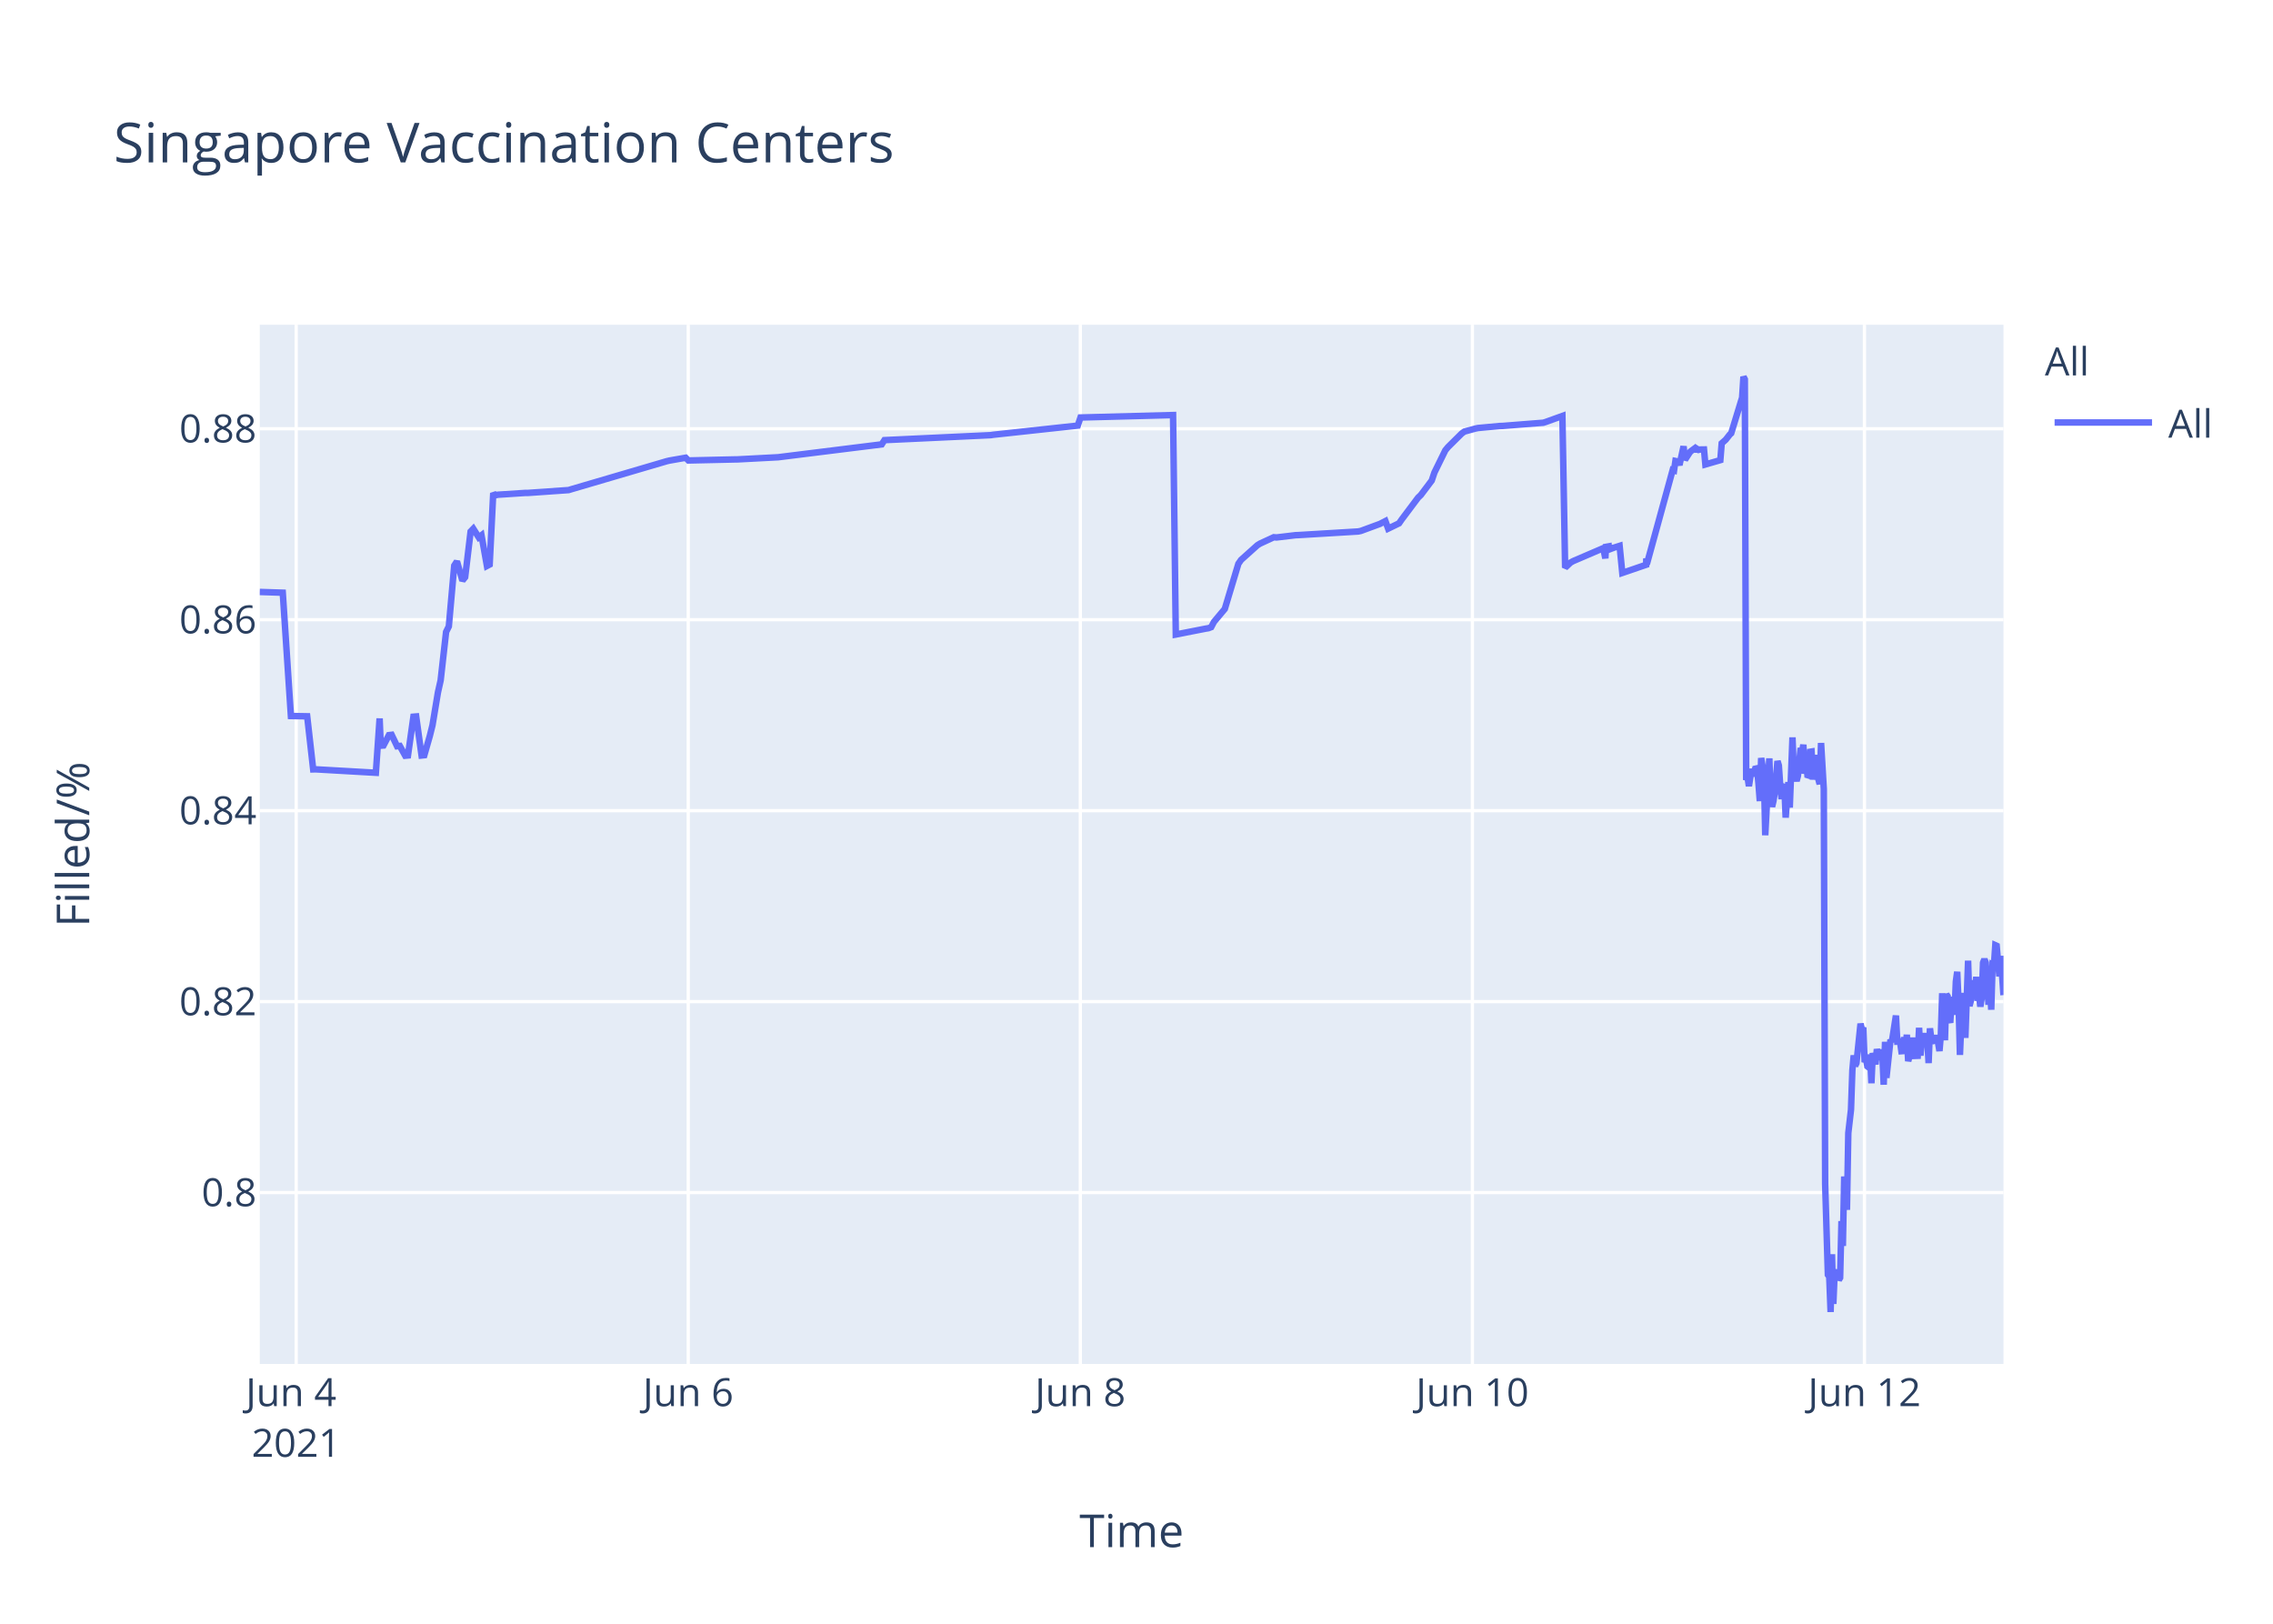
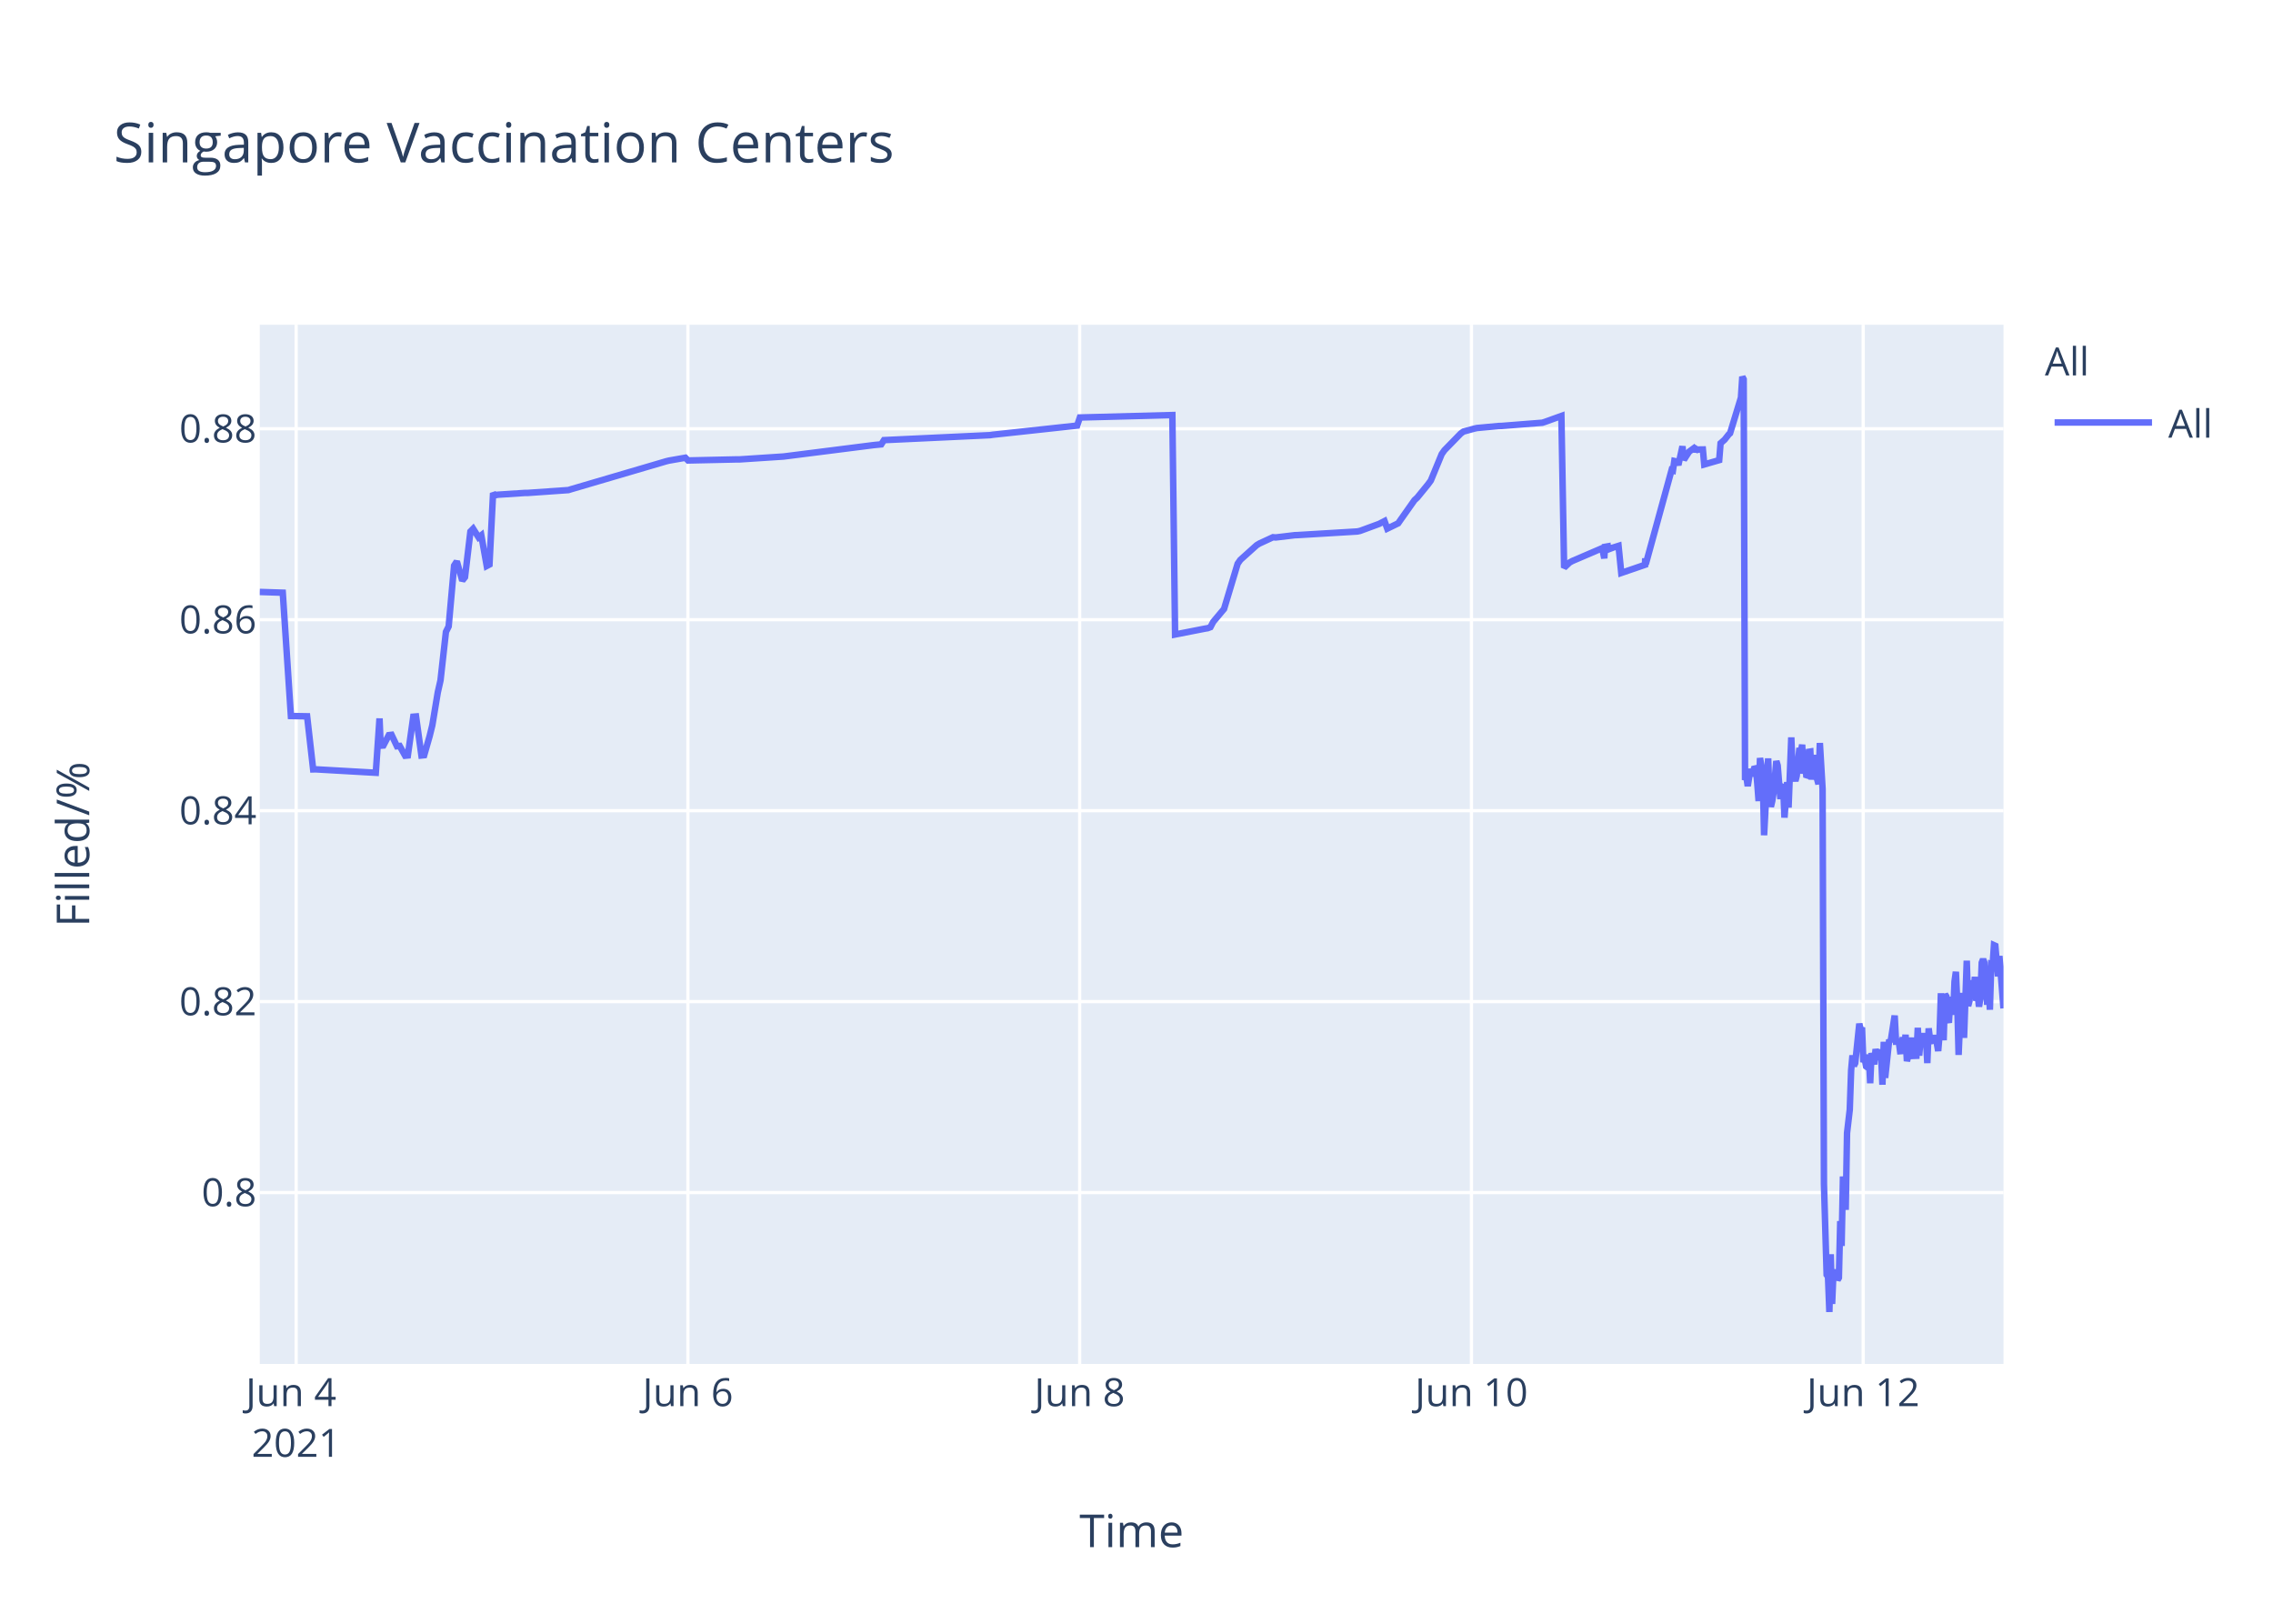
<svg xmlns="http://www.w3.org/2000/svg" class="main-svg" width="700" height="500" style="" viewBox="0 0 700 500">
  <rect x="0" y="0" width="700" height="500" style="fill: rgb(255, 255, 255); fill-opacity: 1;" />
-   <defs id="defs-301350">
+   <defs id="defs-dc3a00">
    <g class="clips">
-       <clipPath id="clip301350xyplot" class="plotclip">
+       <clipPath id="clipdc3a00xyplot" class="plotclip">
        <rect width="537" height="320" />
      </clipPath>
-       <clipPath class="axesclip" id="clip301350x">
+       <clipPath class="axesclip" id="clipdc3a00x">
        <rect x="80" y="0" width="537" height="500" />
      </clipPath>
-       <clipPath class="axesclip" id="clip301350y">
+       <clipPath class="axesclip" id="clipdc3a00y">
        <rect x="0" y="100" width="700" height="320" />
      </clipPath>
-       <clipPath class="axesclip" id="clip301350xy">
+       <clipPath class="axesclip" id="clipdc3a00xy">
        <rect x="80" y="100" width="537" height="320" />
      </clipPath>
    </g>
    <g class="gradients" />
  </defs>
  <g class="bglayer">
    <rect class="bg" x="80" y="100" width="537" height="320" style="fill: rgb(229, 236, 246); fill-opacity: 1; stroke-width: 0;" />
  </g>
  <g class="layer-below">
    <g class="imagelayer" />
    <g class="shapelayer" />
  </g>
  <g class="cartesianlayer">
    <g class="subplot xy">
      <g class="layer-subplot">
        <g class="shapelayer" />
        <g class="imagelayer" />
      </g>
      <g class="gridlayer">
        <g class="x">
-           <path class="xgrid crisp" transform="translate(91.21,0)" d="M0,100v320" style="stroke: rgb(255, 255, 255); stroke-opacity: 1; stroke-width: 1px;" />
-           <path class="xgrid crisp" transform="translate(211.95,0)" d="M0,100v320" style="stroke: rgb(255, 255, 255); stroke-opacity: 1; stroke-width: 1px;" />
-           <path class="xgrid crisp" transform="translate(332.7,0)" d="M0,100v320" style="stroke: rgb(255, 255, 255); stroke-opacity: 1; stroke-width: 1px;" />
-           <path class="xgrid crisp" transform="translate(453.44,0)" d="M0,100v320" style="stroke: rgb(255, 255, 255); stroke-opacity: 1; stroke-width: 1px;" />
-           <path class="xgrid crisp" transform="translate(574.18,0)" d="M0,100v320" style="stroke: rgb(255, 255, 255); stroke-opacity: 1; stroke-width: 1px;" />
+           <path class="xgrid crisp" transform="translate(91.2,0)" d="M0,100v320" style="stroke: rgb(255, 255, 255); stroke-opacity: 1; stroke-width: 1px;" />
+           <path class="xgrid crisp" transform="translate(211.85,0)" d="M0,100v320" style="stroke: rgb(255, 255, 255); stroke-opacity: 1; stroke-width: 1px;" />
+           <path class="xgrid crisp" transform="translate(332.5,0)" d="M0,100v320" style="stroke: rgb(255, 255, 255); stroke-opacity: 1; stroke-width: 1px;" />
+           <path class="xgrid crisp" transform="translate(453.15,0)" d="M0,100v320" style="stroke: rgb(255, 255, 255); stroke-opacity: 1; stroke-width: 1px;" />
+           <path class="xgrid crisp" transform="translate(573.8,0)" d="M0,100v320" style="stroke: rgb(255, 255, 255); stroke-opacity: 1; stroke-width: 1px;" />
        </g>
        <g class="y">
          <path class="ygrid crisp" transform="translate(0,367.23)" d="M80,0h537" style="stroke: rgb(255, 255, 255); stroke-opacity: 1; stroke-width: 1px;" />
          <path class="ygrid crisp" transform="translate(0,308.43)" d="M80,0h537" style="stroke: rgb(255, 255, 255); stroke-opacity: 1; stroke-width: 1px;" />
          <path class="ygrid crisp" transform="translate(0,249.63)" d="M80,0h537" style="stroke: rgb(255, 255, 255); stroke-opacity: 1; stroke-width: 1px;" />
          <path class="ygrid crisp" transform="translate(0,190.83)" d="M80,0h537" style="stroke: rgb(255, 255, 255); stroke-opacity: 1; stroke-width: 1px;" />
          <path class="ygrid crisp" transform="translate(0,132.03)" d="M80,0h537" style="stroke: rgb(255, 255, 255); stroke-opacity: 1; stroke-width: 1px;" />
        </g>
      </g>
      <g class="zerolinelayer" />
      <path class="xlines-below" />
      <path class="ylines-below" />
      <g class="overlines-below" />
      <g class="xaxislayer-below" />
      <g class="yaxislayer-below" />
      <g class="overaxes-below" />
-       <g class="plot" transform="translate(80,100)" clip-path="url('#clip301350xyplot')">
+       <g class="plot" transform="translate(80,100)" clip-path="url('#clipdc3a00xyplot')">
        <g class="scatterlayer mlayer">
-           <g class="trace scatter tracea04ec1" style="stroke-miterlimit: 2; opacity: 1;">
+           <g class="trace scatter trace89bb73" style="stroke-miterlimit: 2; opacity: 1;">
            <g class="fills" />
            <g class="errorbars" />
            <g class="lines">
-               <path class="js-line" d="M0,82.28L7.08,82.51L9.59,120.48L14.6,120.57L16.45,136.92L17.23,136.9L35.75,137.96L36.91,121.23L37.26,129.62L38.1,129.56L39.77,126.37L40.61,126.27L42.29,129.79L43.13,129.7L44.8,132.71L45.64,132.63L47.32,120.69L48.16,120.62L49.83,132.64L50.67,132.55L52.35,126.68L53.19,123.32L54.87,113.21L55.7,109.51L57.38,94.58L58.22,92.89L59.89,74.17L60.73,72.87L62.41,78.78L63.25,77.73L64.93,63.68L65.76,62.82L67.44,65.47L68.28,64.83L69.96,74.27L70.8,73.83L71.9,51.83L72.47,52.53L73.31,52.34L81.7,51.79L82.54,51.79L95.11,50.91L95.95,50.65L125.29,42.03L126.13,41.83L131.17,40.95L132.01,41.79L146.26,41.47L147.1,41.46L159.67,40.8L160.51,40.69L191.54,36.83L192.38,35.53L225.08,34L225.92,33.87L251.91,31.05L252.75,28.56L281.26,27.81L282.1,95.38L291.35,93.57L292.16,93.44L293,93.12L293.84,91.51L296.35,88.51L297.19,87.52L301.38,73.59L302.22,72.39L307.25,67.88L308.09,67.37L312.29,65.43L313.12,65.5L318.99,64.8L319.83,64.77L338.28,63.66L339.12,63.48L344.98,61.32L345.82,60.89L346.66,60.46L347.5,62.78L350.85,61.15L351.69,59.94L356.72,53.24L357.56,52.44L360.92,47.98L361.75,45.51L365.11,38.66L365.95,37.65L370.14,33.5L370.98,32.89L374.33,31.98L375.17,31.8L381.88,31.18L382.72,31.16L395.29,30.17L396.13,29.9L401.16,28.09L402,74.81L403.68,73.22L404.52,72.76L412.9,69.16L413.74,68.8L414.39,71.93L414.58,68.39L415.38,68.25L415.42,69.25L416.22,67.95L416.26,68.94L417.1,68.62L418.78,68.09L419.61,76.43L426.95,73.91L426.99,72.31L427.03,72.03L427.16,73.74L435.12,44.74L435.54,44.87L435.97,41.95L436.8,42.12L437.22,43.2L438.48,37.43L438.9,41.6L440.15,39.66L440.58,39.05L441.83,38.13L442.25,38.96L442.67,38.26L443.09,38.53L443.51,38.42L444.77,38.4L445.19,43.02L449.8,41.69L450.22,36.5L451.06,35.76L451.47,35.39L452.73,33.79L453.15,33.41L456.51,22.43L456.92,16L457.34,16.8L457.76,140.18L458.18,139.22L458.6,142.07L459.44,136.79L459.86,138.99L460.7,136.15L461.12,136.63L461.54,141.25L461.96,146.68L462.38,133.42L463.21,138.09L463.63,157.2L464.89,133.53L465.31,145.44L465.73,148.42L466.15,146.68L466.57,144.02L467.4,134.36L467.82,135.71L468.24,141.84L468.66,146.05L469.08,142.1L469.5,141.74L469.92,151.77L470.76,140.84L471.18,148.68L472.02,127.07L472.44,137.58L473.28,140.49L473.69,138.92L474.53,130.34L474.95,131.67L475.37,129.31L475.79,138.25L476.21,134.05L476.63,138.68L477.05,138.81L477.47,131.49L477.89,131.42L478.31,140.05L479.14,132.48L479.57,138.41L480.4,141.46L480.82,128.79L481.66,142.96L482.08,264.58L482.92,292.55L483.34,293.12L483.76,304L484.18,286.22L484.6,301.52L485.01,291.75L485.43,292.1L485.85,291.07L486.27,294.16L486.69,293.46L487.11,276.02L487.53,283.67L487.95,262.28L488.79,272.54L489.21,248.89L490.04,241.71L490.46,229.6L490.88,224.98L491.3,228.24L491.72,227.36L492.98,215.22L493.4,217.06L493.82,216.4L494.24,227.08L494.66,226.08L495.08,228.38L495.5,228.68L495.91,224.72L496.33,233.57L496.75,224.28L497.59,227.75L498.01,223.07L498.85,226.33L499.27,223.26L499.69,224.52L500.11,234.01L500.53,220.81L500.95,231.91L502.21,220.15L502.62,220.86L503.88,212.72L504.3,220.76L505.14,220.72L505.56,223.7L505.98,223.67L506.4,219.37L506.82,223.08L507.23,218.62L507.65,226.76L508.07,225.2L508.49,224.19L508.91,219.51L509.33,225.16L510.59,225.11L511.01,216.49L511.43,225.05L511.85,220.43L512.26,220.57L512.68,218.19L513.1,220.92L513.53,219.84L513.94,227.36L514.36,216.65L514.78,220.1L515.2,220.01L516.04,220.98L516.46,218.78L517.29,223.64L517.71,218.66L518.13,205.85L518.56,215.25L518.97,220.32L519.39,206.18L519.81,206.81L520.23,214.16L520.65,214.11L521.07,206.99L521.91,212.47L522.33,202.23L522.75,199.24L523.17,208.71L523.59,224.84L524,215.2L524.42,214.49L524.84,205.74L525.26,219.6L526.1,195.82L526.52,209.77L526.94,208.24L527.36,203.32L527.78,202.05L528.19,205.17L528.62,200.81L529.03,208.16L529.45,206.35L529.87,209.96L530.29,207.44L530.71,196.45L531.13,195.36L531.55,196.45L532.39,209.39L532.81,202.33L533.23,210.92L533.64,197.09L534.06,197.31L534.48,191.05L534.9,191.24L535.32,196.07L535.74,200.65L536.16,194.37L537,206.43" style="vector-effect: non-scaling-stroke; fill: none; stroke: rgb(99, 110, 250); stroke-opacity: 1; stroke-width: 2px; opacity: 1;" />
+               <path class="js-line" d="M0,82.28L7.08,82.51L9.59,120.48L14.58,120.57L16.44,136.92L17.22,136.9L35.73,137.96L36.88,121.23L37.23,129.62L38.07,129.56L39.74,126.37L40.58,126.27L42.25,129.79L43.09,129.7L44.77,132.71L45.6,132.63L47.28,120.69L48.12,120.62L49.79,132.64L50.63,132.55L52.31,126.68L53.14,123.32L54.82,113.21L55.66,109.51L57.33,94.58L58.17,92.89L59.85,74.17L60.69,72.87L62.36,78.78L63.2,77.73L64.87,63.68L65.71,62.82L67.39,65.47L68.22,64.83L69.9,74.27L70.74,73.83L71.85,51.83L72.42,52.53L73.25,52.34L81.63,51.79L82.47,51.79L95.04,50.91L95.87,50.65L125.2,42.03L126.04,41.83L131.07,40.95L131.9,41.79L146.98,41.46L147.82,41.46L161.23,40.58L162.06,40.48L188.87,37.08L189.71,36.99L191.39,36.83L192.23,35.53L224.9,34L225.74,33.87L251.72,31.05L252.56,28.56L281.04,27.81L281.88,95.38L291.12,93.57L291.93,93.44L292.77,93.12L293.61,91.51L296.12,88.51L296.96,87.52L301.15,73.59L301.99,72.39L307.01,67.88L307.85,67.37L312.04,65.43L312.88,65.5L318.74,64.8L319.59,64.77L338.01,63.66L338.85,63.48L344.72,61.32L345.55,60.89L346.39,60.46L347.23,62.78L350.58,61.15L351.42,59.94L355.61,54.01L356.45,53.24L359.8,49.13L360.64,47.98L363.99,39.84L364.82,38.66L369.85,33.5L370.69,32.89L374.04,31.98L374.88,31.8L381.58,31.18L382.42,31.16L394.99,30.17L395.82,29.9L400.85,28.09L401.69,74.81L403.37,73.22L404.2,72.76L412.58,69.16L413.42,68.8L414.06,71.93L414.26,68.39L415.06,68.25L415.1,69.25L415.89,67.95L415.94,68.94L416.77,68.62L418.45,68.09L419.29,76.43L426.62,73.91L426.65,72.31L426.7,72.03L426.83,73.74L434.79,44.74L435.2,44.87L435.63,41.95L436.46,42.12L436.88,43.2L438.14,37.43L438.56,41.6L439.81,39.66L440.23,39.05L441.49,38.13L441.91,38.96L442.33,38.26L442.75,38.53L443.16,38.42L444.42,38.4L444.84,43.02L449.45,41.69L449.87,36.5L450.7,35.76L451.12,35.39L452.38,33.79L452.8,33.41L456.15,22.43L456.57,16L456.99,16.8L457.41,140.18L457.83,139.22L458.24,142.07L459.08,136.79L459.5,138.99L460.34,136.15L460.76,136.63L461.18,141.25L461.59,146.68L462.02,133.42L462.85,138.09L463.27,157.2L464.53,133.53L464.95,145.44L465.36,148.42L465.78,146.68L466.2,144.02L467.04,134.36L467.46,135.71L468.3,146.05L468.72,142.1L469.14,141.74L469.55,151.77L470.39,140.84L470.81,148.68L471.65,127.07L472.07,137.58L472.91,140.49L473.32,138.92L474.16,130.34L474.58,131.67L475,129.31L475.42,138.25L475.84,134.05L476.26,138.68L476.68,138.81L477.09,131.49L477.52,131.42L477.93,140.05L478.77,132.48L479.19,138.41L480.03,141.46L480.45,128.79L481.29,142.96L481.71,264.58L482.54,292.55L482.96,293.12L483.38,304L483.8,286.22L484.22,301.52L484.64,291.75L485.06,292.1L485.47,291.07L485.9,294.16L486.31,293.46L486.73,276.02L487.15,283.67L487.57,262.28L488.41,272.54L488.82,248.89L489.66,241.71L490.08,229.6L490.5,224.98L490.92,228.24L491.34,227.36L492.6,215.22L493.01,217.06L493.43,216.4L493.85,227.08L494.27,226.08L494.69,228.38L495.11,228.68L495.53,224.72L495.95,233.57L496.37,224.28L497.2,227.75L497.62,223.07L498.46,226.33L498.88,223.26L499.3,224.52L499.72,234.01L500.14,220.81L500.56,231.91L501.81,220.15L502.23,220.86L503.49,212.72L503.91,220.76L504.75,220.72L505.16,223.7L505.58,223.67L506,219.37L506.42,223.08L506.84,218.62L507.26,226.76L507.68,225.2L508.1,224.19L508.52,219.51L508.93,225.16L510.19,225.11L510.61,216.49L511.03,225.05L511.45,220.43L511.86,220.57L512.28,218.19L512.7,220.92L513.13,219.84L513.54,227.36L513.96,216.65L514.38,220.1L514.8,220.01L515.64,220.98L516.05,218.78L516.89,223.64L517.31,218.66L517.73,205.85L518.15,215.25L518.57,220.32L518.99,206.18L519.4,206.81L519.82,214.16L520.24,214.11L520.66,206.99L521.51,212.47L521.92,202.23L522.34,199.24L522.76,208.71L523.18,224.84L523.59,215.2L524.01,214.49L524.43,205.74L524.85,219.6L525.69,195.82L526.11,209.77L526.53,208.24L526.95,203.32L527.36,202.05L527.78,205.17L528.2,200.81L528.62,208.16L529.04,206.35L529.46,209.96L529.88,207.44L530.3,196.45L530.72,195.36L531.14,196.45L531.98,209.39L532.39,202.33L532.81,210.92L533.23,197.09L533.65,197.31L534.07,191.05L534.49,191.24L534.9,196.07L535.32,200.65L535.74,194.37L537,210.5" style="vector-effect: non-scaling-stroke; fill: none; stroke: rgb(99, 110, 250); stroke-opacity: 1; stroke-width: 2px; opacity: 1;" />
            </g>
            <g class="points" />
            <g class="text" />
          </g>
        </g>
      </g>
      <g class="overplot" />
      <path class="xlines-above crisp" d="M0,0" style="fill: none;" />
      <path class="ylines-above crisp" d="M0,0" style="fill: none;" />
      <g class="overlines-above" />
      <g class="xaxislayer-above">
        <g class="xtick">
-           <text text-anchor="middle" x="0" y="433" transform="translate(91.21,0)" style="font-family: 'Open Sans', verdana, arial, sans-serif; font-size: 12px; fill: rgb(42, 63, 95); fill-opacity: 1; white-space: pre;">
+           <text text-anchor="middle" x="0" y="433" transform="translate(91.2,0)" style="font-family: 'Open Sans', verdana, arial, sans-serif; font-size: 12px; fill: rgb(42, 63, 95); fill-opacity: 1; white-space: pre;">
            <tspan class="line" dy="0em" x="0" y="433">Jun 4</tspan>
            <tspan class="line" dy="1.3em" x="0" y="433">2021</tspan>
          </text>
        </g>
        <g class="xtick">
-           <text text-anchor="middle" x="0" y="433" transform="translate(211.95,0)" style="font-family: 'Open Sans', verdana, arial, sans-serif; font-size: 12px; fill: rgb(42, 63, 95); fill-opacity: 1; white-space: pre;">Jun 6</text>
+           <text text-anchor="middle" x="0" y="433" transform="translate(211.85,0)" style="font-family: 'Open Sans', verdana, arial, sans-serif; font-size: 12px; fill: rgb(42, 63, 95); fill-opacity: 1; white-space: pre;">Jun 6</text>
        </g>
        <g class="xtick">
-           <text text-anchor="middle" x="0" y="433" transform="translate(332.7,0)" style="font-family: 'Open Sans', verdana, arial, sans-serif; font-size: 12px; fill: rgb(42, 63, 95); fill-opacity: 1; white-space: pre;">Jun 8</text>
+           <text text-anchor="middle" x="0" y="433" transform="translate(332.5,0)" style="font-family: 'Open Sans', verdana, arial, sans-serif; font-size: 12px; fill: rgb(42, 63, 95); fill-opacity: 1; white-space: pre;">Jun 8</text>
        </g>
        <g class="xtick">
-           <text text-anchor="middle" x="0" y="433" transform="translate(453.44,0)" style="font-family: 'Open Sans', verdana, arial, sans-serif; font-size: 12px; fill: rgb(42, 63, 95); fill-opacity: 1; white-space: pre;">Jun 10</text>
+           <text text-anchor="middle" x="0" y="433" transform="translate(453.15,0)" style="font-family: 'Open Sans', verdana, arial, sans-serif; font-size: 12px; fill: rgb(42, 63, 95); fill-opacity: 1; white-space: pre;">Jun 10</text>
        </g>
        <g class="xtick">
-           <text text-anchor="middle" x="0" y="433" transform="translate(574.18,0)" style="font-family: 'Open Sans', verdana, arial, sans-serif; font-size: 12px; fill: rgb(42, 63, 95); fill-opacity: 1; white-space: pre;">Jun 12</text>
+           <text text-anchor="middle" x="0" y="433" transform="translate(573.8,0)" style="font-family: 'Open Sans', verdana, arial, sans-serif; font-size: 12px; fill: rgb(42, 63, 95); fill-opacity: 1; white-space: pre;">Jun 12</text>
        </g>
      </g>
      <g class="yaxislayer-above">
        <g class="ytick">
          <text text-anchor="end" x="79" y="4.2" transform="translate(0,367.23)" style="font-family: 'Open Sans', verdana, arial, sans-serif; font-size: 12px; fill: rgb(42, 63, 95); fill-opacity: 1; white-space: pre;">0.8</text>
        </g>
        <g class="ytick">
          <text text-anchor="end" x="79" y="4.2" transform="translate(0,308.43)" style="font-family: 'Open Sans', verdana, arial, sans-serif; font-size: 12px; fill: rgb(42, 63, 95); fill-opacity: 1; white-space: pre;">0.82</text>
        </g>
        <g class="ytick">
          <text text-anchor="end" x="79" y="4.2" transform="translate(0,249.63)" style="font-family: 'Open Sans', verdana, arial, sans-serif; font-size: 12px; fill: rgb(42, 63, 95); fill-opacity: 1; white-space: pre;">0.84</text>
        </g>
        <g class="ytick">
          <text text-anchor="end" x="79" y="4.2" transform="translate(0,190.83)" style="font-family: 'Open Sans', verdana, arial, sans-serif; font-size: 12px; fill: rgb(42, 63, 95); fill-opacity: 1; white-space: pre;">0.86</text>
        </g>
        <g class="ytick">
          <text text-anchor="end" x="79" y="4.2" transform="translate(0,132.03)" style="font-family: 'Open Sans', verdana, arial, sans-serif; font-size: 12px; fill: rgb(42, 63, 95); fill-opacity: 1; white-space: pre;">0.88</text>
        </g>
      </g>
      <g class="overaxes-above" />
    </g>
  </g>
  <g class="polarlayer" />
  <g class="ternarylayer" />
  <g class="geolayer" />
  <g class="funnelarealayer" />
  <g class="pielayer" />
  <g class="treemaplayer" />
  <g class="sunburstlayer" />
  <g class="glimages" />
-   <defs id="topdefs-301350">
+   <defs id="topdefs-dc3a00">
    <g class="clips" />
-     <clipPath id="legend301350">
+     <clipPath id="legenddc3a00">
      <rect width="60" height="45" x="0" y="0" />
    </clipPath>
  </defs>
  <g class="layer-above">
    <g class="imagelayer" />
    <g class="shapelayer" />
  </g>
  <g class="infolayer">
    <g class="legend" pointer-events="all" transform="translate(627.74,100)">
      <rect class="bg" shape-rendering="crispEdges" width="60" height="45" x="0" y="0" style="stroke: rgb(68, 68, 68); stroke-opacity: 1; fill: rgb(255, 255, 255); fill-opacity: 1; stroke-width: 0px;" />
-       <g class="scrollbox" transform="" clip-path="url('#legend301350')">
+       <g class="scrollbox" transform="" clip-path="url('#legenddc3a00')">
        <text class="legendtitletext" text-anchor="start" x="2" y="15.6" style="font-family: 'Open Sans', verdana, arial, sans-serif; font-size: 12px; fill: rgb(42, 63, 95); fill-opacity: 1; white-space: pre;">All</text>
        <g class="groups" transform="">
          <g class="traces" transform="translate(0,30.1)" style="opacity: 1;">
            <text class="legendtext" text-anchor="start" x="40" y="4.68" style="font-family: 'Open Sans', verdana, arial, sans-serif; font-size: 12px; fill: rgb(42, 63, 95); fill-opacity: 1; white-space: pre;">All</text>
            <g class="layers" style="opacity: 1;">
              <g class="legendfill" />
              <g class="legendlines">
                <path class="js-line" d="M5,0h30" style="fill: none; stroke: rgb(99, 110, 250); stroke-opacity: 1; stroke-width: 2px;" />
              </g>
              <g class="legendsymbols">
                <g class="legendpoints" />
              </g>
            </g>
            <rect class="legendtoggle" x="0" y="-9.5" width="54.891" height="19" style="fill: rgb(0, 0, 0); fill-opacity: 0;" />
          </g>
        </g>
      </g>
      <rect class="scrollbar" rx="20" ry="3" width="0" height="0" x="0" y="0" style="fill: rgb(128, 139, 164); fill-opacity: 1;" />
    </g>
    <g class="g-gtitle">
      <text class="gtitle" x="35" y="50" text-anchor="start" dy="0em" style="font-family: 'Open Sans', verdana, arial, sans-serif; font-size: 17px; fill: rgb(42, 63, 95); opacity: 1; font-weight: normal; white-space: pre;">Singapore Vaccination Centers</text>
    </g>
    <g class="g-xtitle">
      <text class="xtitle" x="348.5" y="476.409" text-anchor="middle" style="font-family: 'Open Sans', verdana, arial, sans-serif; font-size: 14px; fill: rgb(42, 63, 95); opacity: 1; font-weight: normal; white-space: pre;">Time</text>
    </g>
    <g class="g-ytitle">
      <text class="ytitle" transform="rotate(-90,27.48125,260)" x="27.481" y="260" text-anchor="middle" style="font-family: 'Open Sans', verdana, arial, sans-serif; font-size: 14px; fill: rgb(42, 63, 95); opacity: 1; font-weight: normal; white-space: pre;">Filled/%</text>
    </g>
  </g>
</svg>
